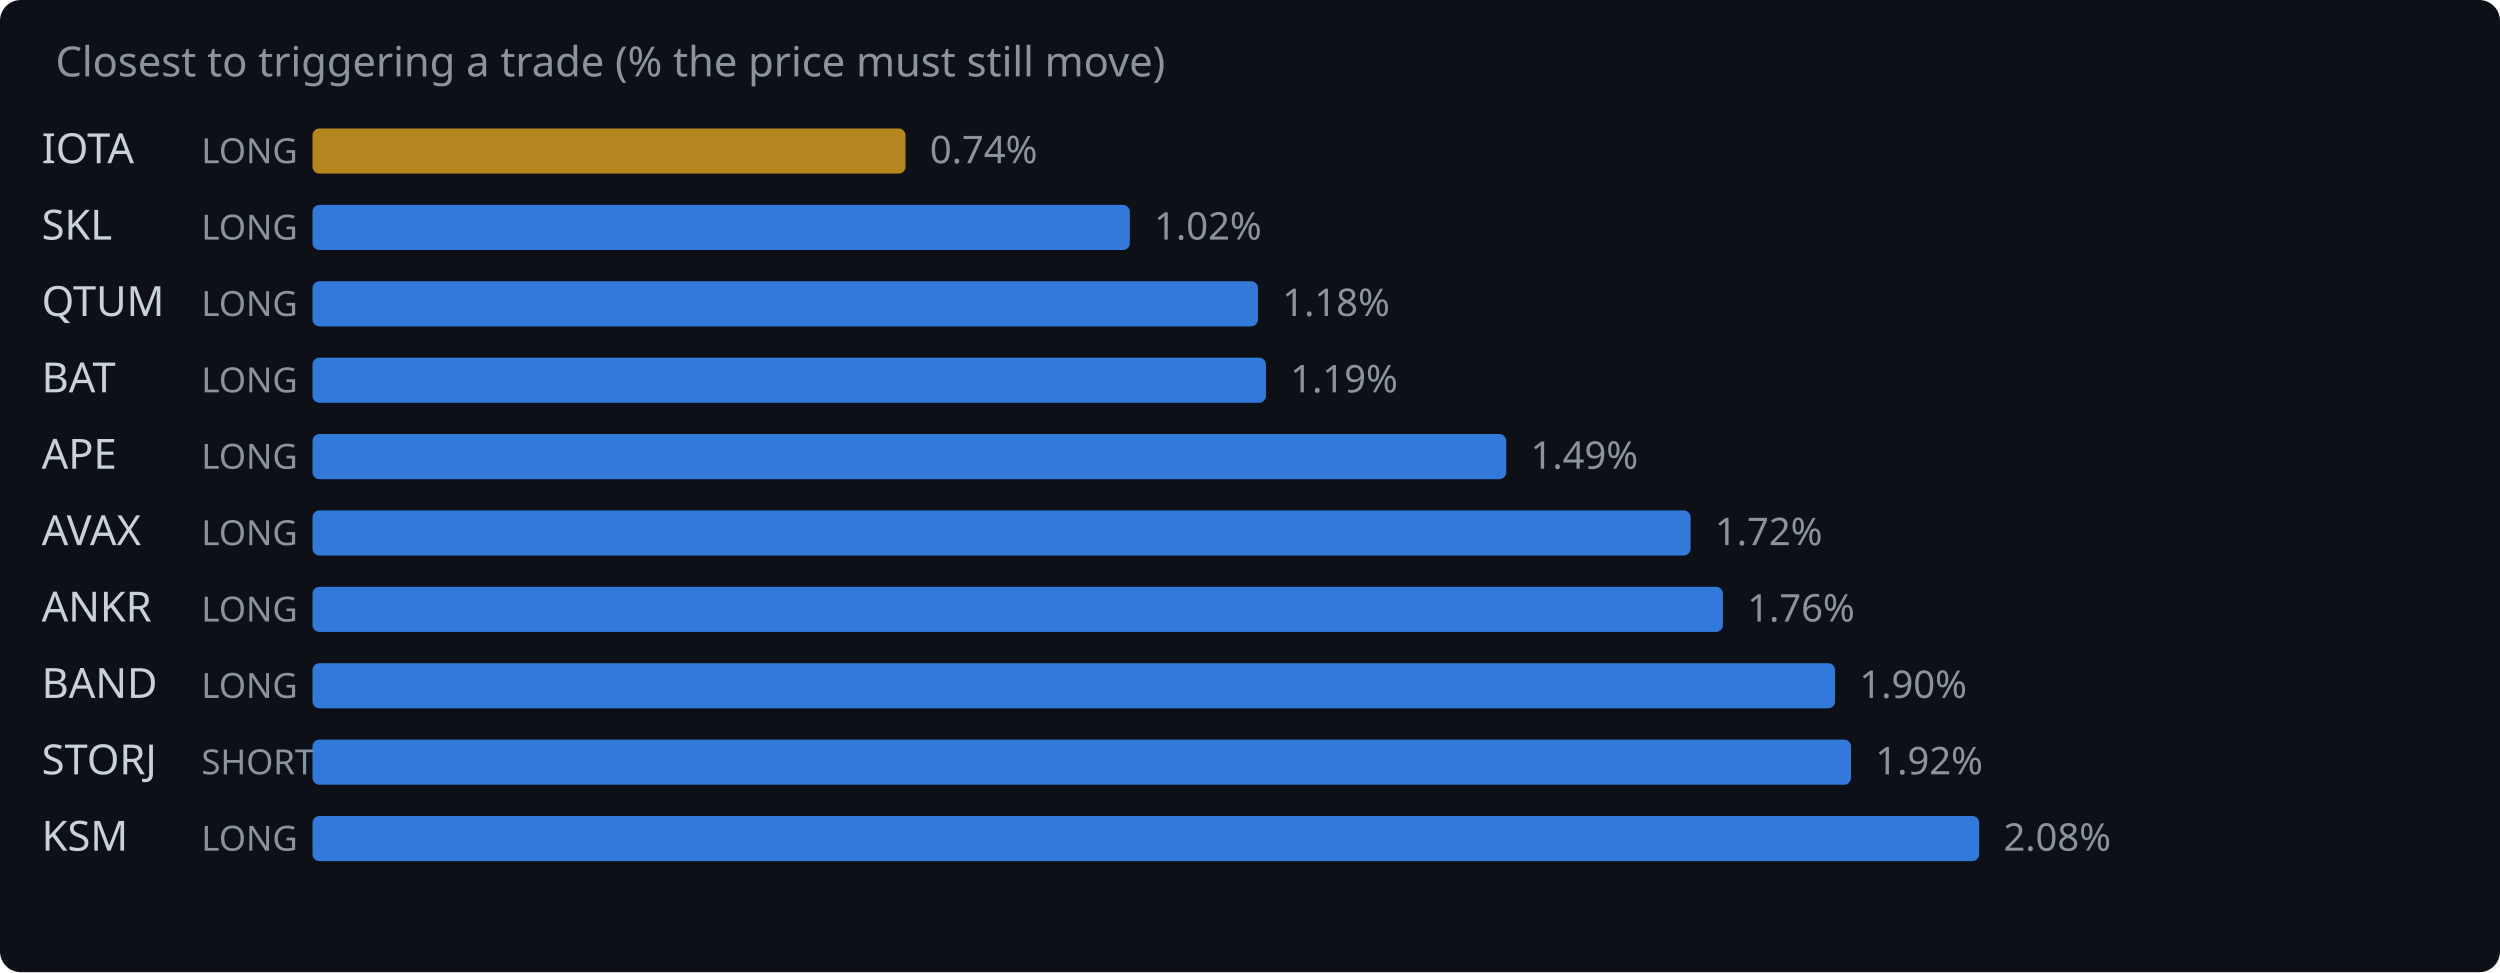
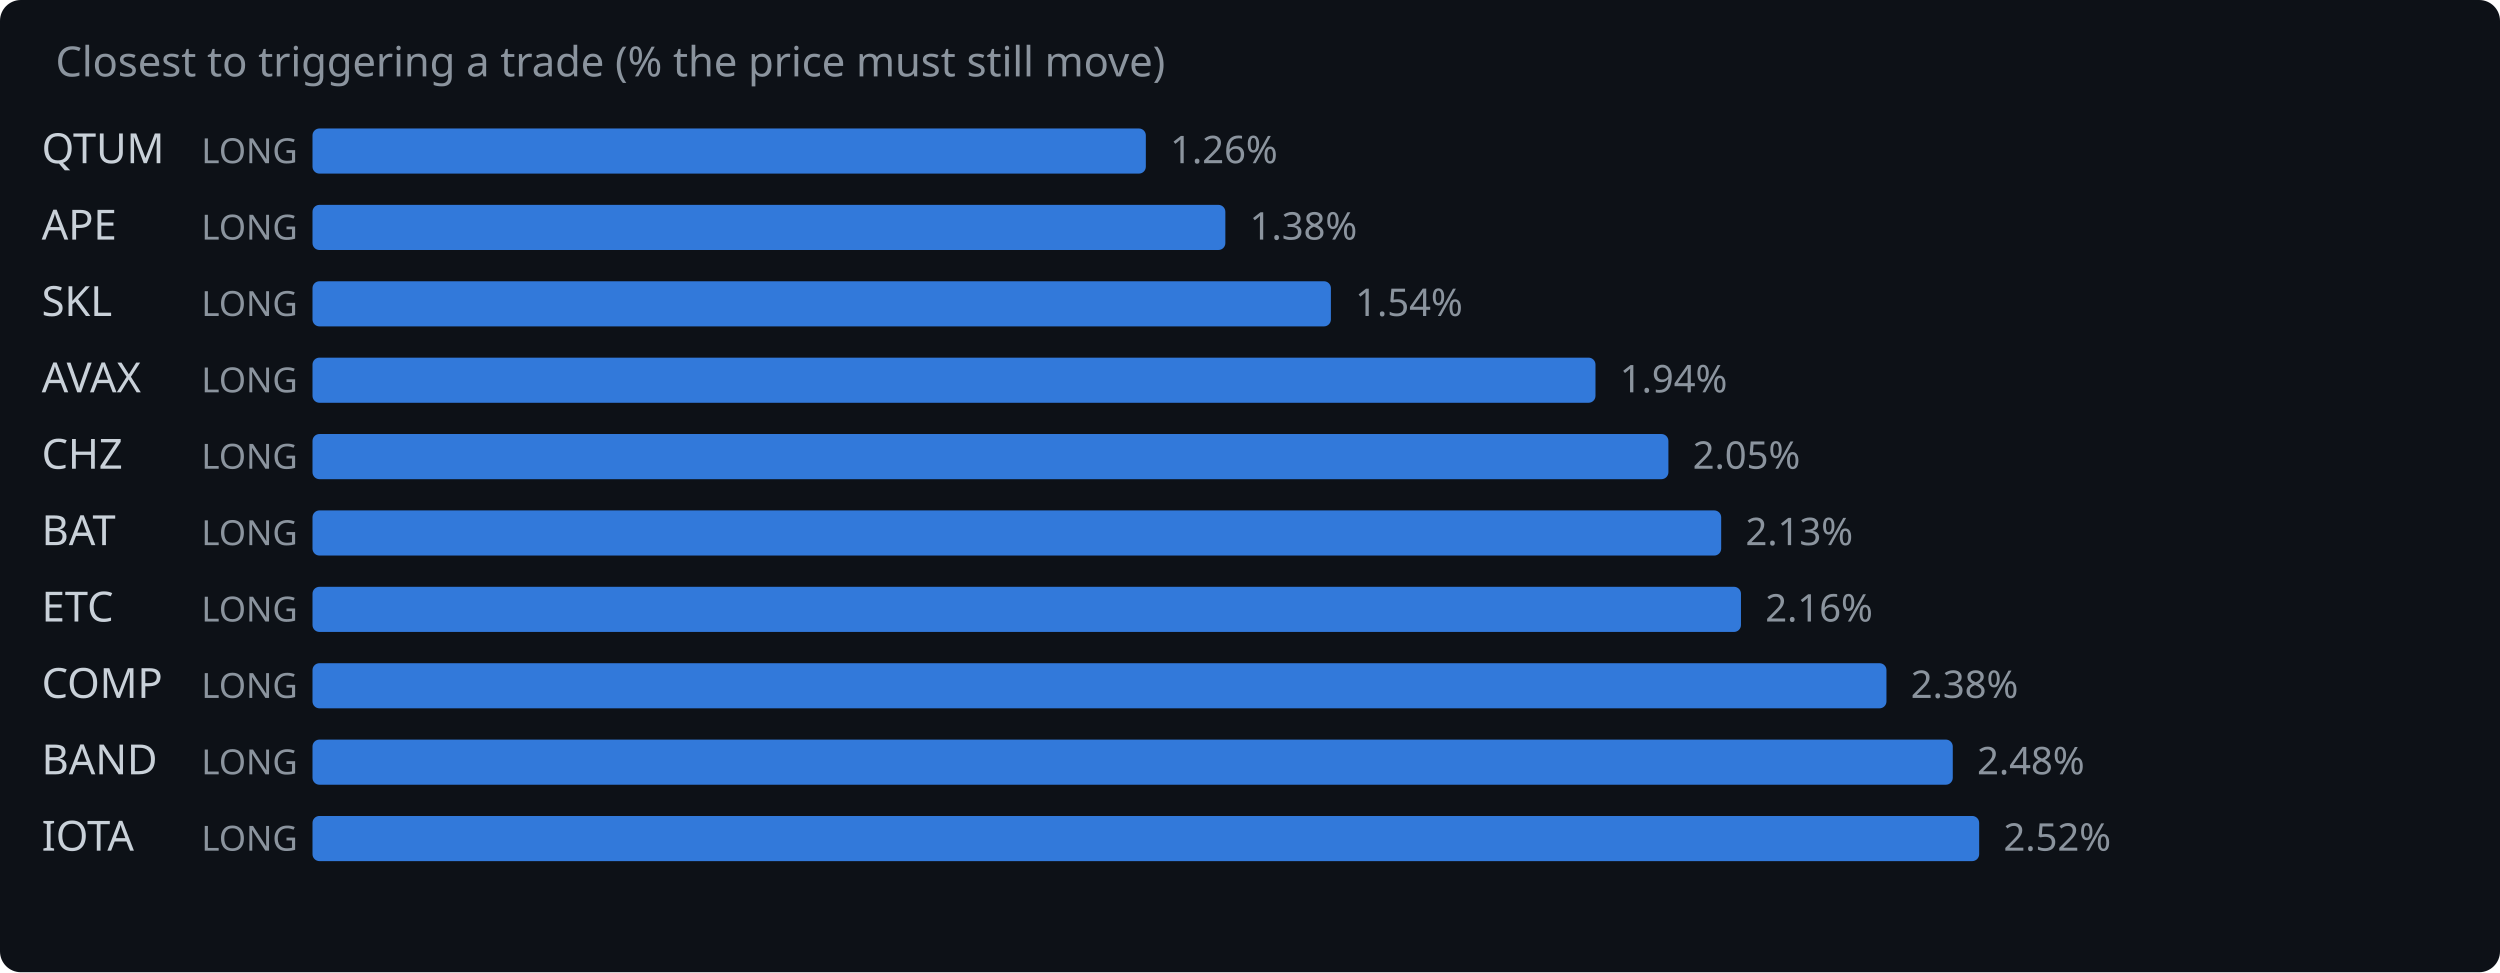
<svg xmlns="http://www.w3.org/2000/svg" width="720" height="280" viewBox="0 0 720 280">
  <rect width="720" height="280" fill="#0d1117" rx="6" />
  <text x="16" y="22" fill="#8b949e" font-family="system-ui,sans-serif" font-size="12">Closest to triggering a trade (% the price must still move)</text>
-   <text x="12" y="47" fill="#c9d1d9" font-family="system-ui,sans-serif" font-size="12">IOTA</text>
+   <text x="12" y="47" fill="#c9d1d9" font-family="system-ui,sans-serif" font-size="12">QTUM</text>
  <text x="58" y="47" fill="#8b949e" font-family="system-ui,sans-serif" font-size="10">LONG</text>
-   <rect x="90" y="37" width="170.8" height="13" rx="2" fill="#d29922" opacity="0.85" />
-   <text x="267.8" y="47" fill="#8b949e" font-family="system-ui,sans-serif" font-size="11">0.74%</text>
-   <text x="12" y="69" fill="#c9d1d9" font-family="system-ui,sans-serif" font-size="12">SKL</text>
+   <rect x="90" y="37" width="240.0" height="13" rx="2" fill="#388bfd" opacity="0.85" />
+   <text x="337.0" y="47" fill="#8b949e" font-family="system-ui,sans-serif" font-size="11">1.26%</text>
+   <text x="12" y="69" fill="#c9d1d9" font-family="system-ui,sans-serif" font-size="12">APE</text>
  <text x="58" y="69" fill="#8b949e" font-family="system-ui,sans-serif" font-size="10">LONG</text>
-   <rect x="90" y="59" width="235.4" height="13" rx="2" fill="#388bfd" opacity="0.85" />
-   <text x="332.4" y="69" fill="#8b949e" font-family="system-ui,sans-serif" font-size="11">1.02%</text>
-   <text x="12" y="91" fill="#c9d1d9" font-family="system-ui,sans-serif" font-size="12">QTUM</text>
+   <rect x="90" y="59" width="262.9" height="13" rx="2" fill="#388bfd" opacity="0.85" />
+   <text x="359.9" y="69" fill="#8b949e" font-family="system-ui,sans-serif" font-size="11">1.38%</text>
+   <text x="12" y="91" fill="#c9d1d9" font-family="system-ui,sans-serif" font-size="12">SKL</text>
  <text x="58" y="91" fill="#8b949e" font-family="system-ui,sans-serif" font-size="10">LONG</text>
-   <rect x="90" y="81" width="272.3" height="13" rx="2" fill="#388bfd" opacity="0.85" />
-   <text x="369.3" y="91" fill="#8b949e" font-family="system-ui,sans-serif" font-size="11">1.18%</text>
-   <text x="12" y="113" fill="#c9d1d9" font-family="system-ui,sans-serif" font-size="12">BAT</text>
+   <rect x="90" y="81" width="293.3" height="13" rx="2" fill="#388bfd" opacity="0.85" />
+   <text x="390.3" y="91" fill="#8b949e" font-family="system-ui,sans-serif" font-size="11">1.54%</text>
+   <text x="12" y="113" fill="#c9d1d9" font-family="system-ui,sans-serif" font-size="12">AVAX</text>
  <text x="58" y="113" fill="#8b949e" font-family="system-ui,sans-serif" font-size="10">LONG</text>
-   <rect x="90" y="103" width="274.6" height="13" rx="2" fill="#388bfd" opacity="0.85" />
-   <text x="371.6" y="113" fill="#8b949e" font-family="system-ui,sans-serif" font-size="11">1.19%</text>
-   <text x="12" y="135" fill="#c9d1d9" font-family="system-ui,sans-serif" font-size="12">APE</text>
+   <rect x="90" y="103" width="369.5" height="13" rx="2" fill="#388bfd" opacity="0.85" />
+   <text x="466.5" y="113" fill="#8b949e" font-family="system-ui,sans-serif" font-size="11">1.94%</text>
+   <text x="12" y="135" fill="#c9d1d9" font-family="system-ui,sans-serif" font-size="12">CHZ</text>
  <text x="58" y="135" fill="#8b949e" font-family="system-ui,sans-serif" font-size="10">LONG</text>
-   <rect x="90" y="125" width="343.8" height="13" rx="2" fill="#388bfd" opacity="0.85" />
-   <text x="440.8" y="135" fill="#8b949e" font-family="system-ui,sans-serif" font-size="11">1.49%</text>
-   <text x="12" y="157" fill="#c9d1d9" font-family="system-ui,sans-serif" font-size="12">AVAX</text>
+   <rect x="90" y="125" width="390.5" height="13" rx="2" fill="#388bfd" opacity="0.85" />
+   <text x="487.5" y="135" fill="#8b949e" font-family="system-ui,sans-serif" font-size="11">2.05%</text>
+   <text x="12" y="157" fill="#c9d1d9" font-family="system-ui,sans-serif" font-size="12">BAT</text>
  <text x="58" y="157" fill="#8b949e" font-family="system-ui,sans-serif" font-size="10">LONG</text>
-   <rect x="90" y="147" width="396.9" height="13" rx="2" fill="#388bfd" opacity="0.85" />
-   <text x="493.9" y="157" fill="#8b949e" font-family="system-ui,sans-serif" font-size="11">1.72%</text>
-   <text x="12" y="179" fill="#c9d1d9" font-family="system-ui,sans-serif" font-size="12">ANKR</text>
+   <rect x="90" y="147" width="405.7" height="13" rx="2" fill="#388bfd" opacity="0.85" />
+   <text x="502.7" y="157" fill="#8b949e" font-family="system-ui,sans-serif" font-size="11">2.13%</text>
+   <text x="12" y="179" fill="#c9d1d9" font-family="system-ui,sans-serif" font-size="12">ETC</text>
  <text x="58" y="179" fill="#8b949e" font-family="system-ui,sans-serif" font-size="10">LONG</text>
-   <rect x="90" y="169" width="406.2" height="13" rx="2" fill="#388bfd" opacity="0.85" />
-   <text x="503.2" y="179" fill="#8b949e" font-family="system-ui,sans-serif" font-size="11">1.76%</text>
-   <text x="12" y="201" fill="#c9d1d9" font-family="system-ui,sans-serif" font-size="12">BAND</text>
+   <rect x="90" y="169" width="411.4" height="13" rx="2" fill="#388bfd" opacity="0.85" />
+   <text x="508.4" y="179" fill="#8b949e" font-family="system-ui,sans-serif" font-size="11">2.16%</text>
+   <text x="12" y="201" fill="#c9d1d9" font-family="system-ui,sans-serif" font-size="12">COMP</text>
  <text x="58" y="201" fill="#8b949e" font-family="system-ui,sans-serif" font-size="10">LONG</text>
-   <rect x="90" y="191" width="438.5" height="13" rx="2" fill="#388bfd" opacity="0.85" />
-   <text x="535.5" y="201" fill="#8b949e" font-family="system-ui,sans-serif" font-size="11">1.90%</text>
-   <text x="12" y="223" fill="#c9d1d9" font-family="system-ui,sans-serif" font-size="12">STORJ</text>
-   <text x="58" y="223" fill="#8b949e" font-family="system-ui,sans-serif" font-size="10">SHORT</text>
-   <rect x="90" y="213" width="443.1" height="13" rx="2" fill="#388bfd" opacity="0.85" />
-   <text x="540.1" y="223" fill="#8b949e" font-family="system-ui,sans-serif" font-size="11">1.92%</text>
-   <text x="12" y="245" fill="#c9d1d9" font-family="system-ui,sans-serif" font-size="12">KSM</text>
+   <rect x="90" y="191" width="453.3" height="13" rx="2" fill="#388bfd" opacity="0.85" />
+   <text x="550.3" y="201" fill="#8b949e" font-family="system-ui,sans-serif" font-size="11">2.38%</text>
+   <text x="12" y="223" fill="#c9d1d9" font-family="system-ui,sans-serif" font-size="12">BAND</text>
+   <text x="58" y="223" fill="#8b949e" font-family="system-ui,sans-serif" font-size="10">LONG</text>
+   <rect x="90" y="213" width="472.4" height="13" rx="2" fill="#388bfd" opacity="0.85" />
+   <text x="569.4" y="223" fill="#8b949e" font-family="system-ui,sans-serif" font-size="11">2.48%</text>
+   <text x="12" y="245" fill="#c9d1d9" font-family="system-ui,sans-serif" font-size="12">IOTA</text>
  <text x="58" y="245" fill="#8b949e" font-family="system-ui,sans-serif" font-size="10">LONG</text>
  <rect x="90" y="235" width="480.0" height="13" rx="2" fill="#388bfd" opacity="0.85" />
-   <text x="577.0" y="245" fill="#8b949e" font-family="system-ui,sans-serif" font-size="11">2.08%</text>
+   <text x="577.0" y="245" fill="#8b949e" font-family="system-ui,sans-serif" font-size="11">2.52%</text>
</svg>
